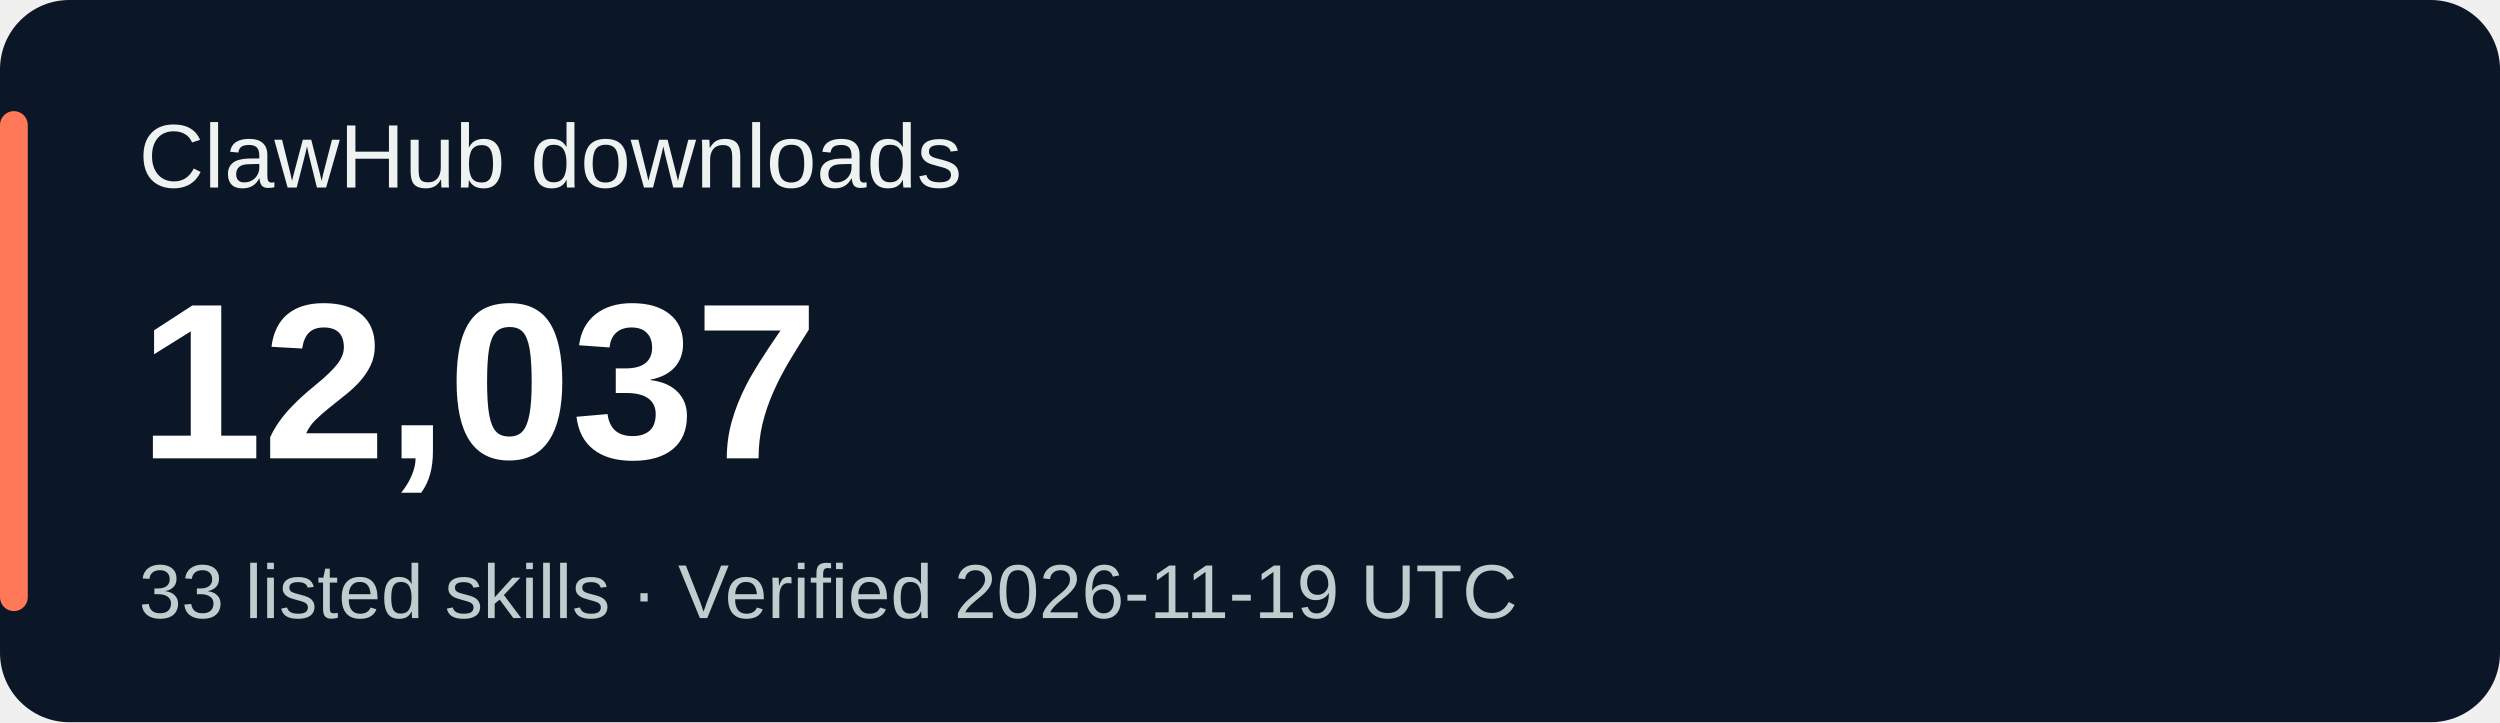
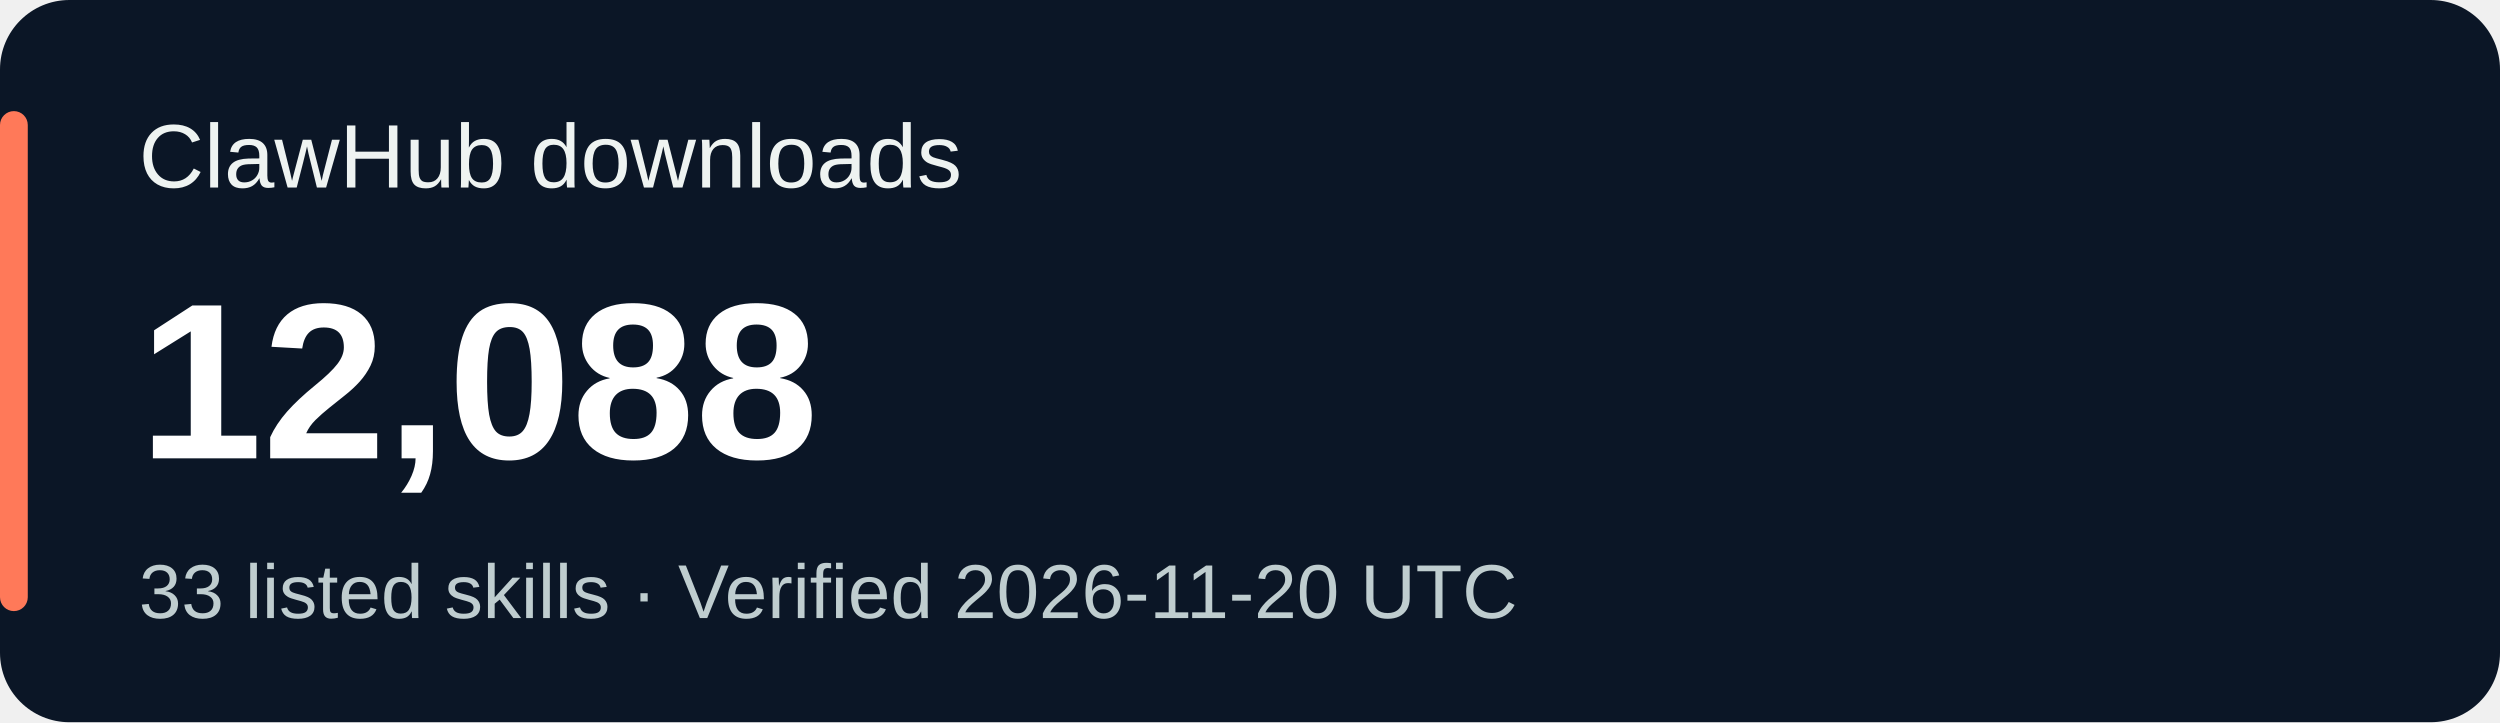
<svg xmlns="http://www.w3.org/2000/svg" width="360" height="104" viewBox="0 0 360 104" role="img" aria-labelledby="title desc">
  <rect width="360" height="104" rx="10" fill="#0b1626" />
  <rect x="0" y="16" width="4" height="72" rx="2" fill="#ff7959" />
  <g font-family="Verdana,Arial,sans-serif">
    <text x="20" y="27" fill="#eef3f1" font-size="13">ClawHub downloads</text>
-     <text x="20" y="66" fill="#ffffff" font-size="32" font-weight="700">12,037</text>
-     <text x="20" y="89" fill="#bfcdcf" font-size="11">33 listed skills · Verified 2026-11-19 UTC</text>
+     <text x="20" y="66" fill="#ffffff" font-size="32" font-weight="700">12,088</text>
+     <text x="20" y="89" fill="#bfcdcf" font-size="11">33 listed skills · Verified 2026-11-20 UTC</text>
  </g>
</svg>
